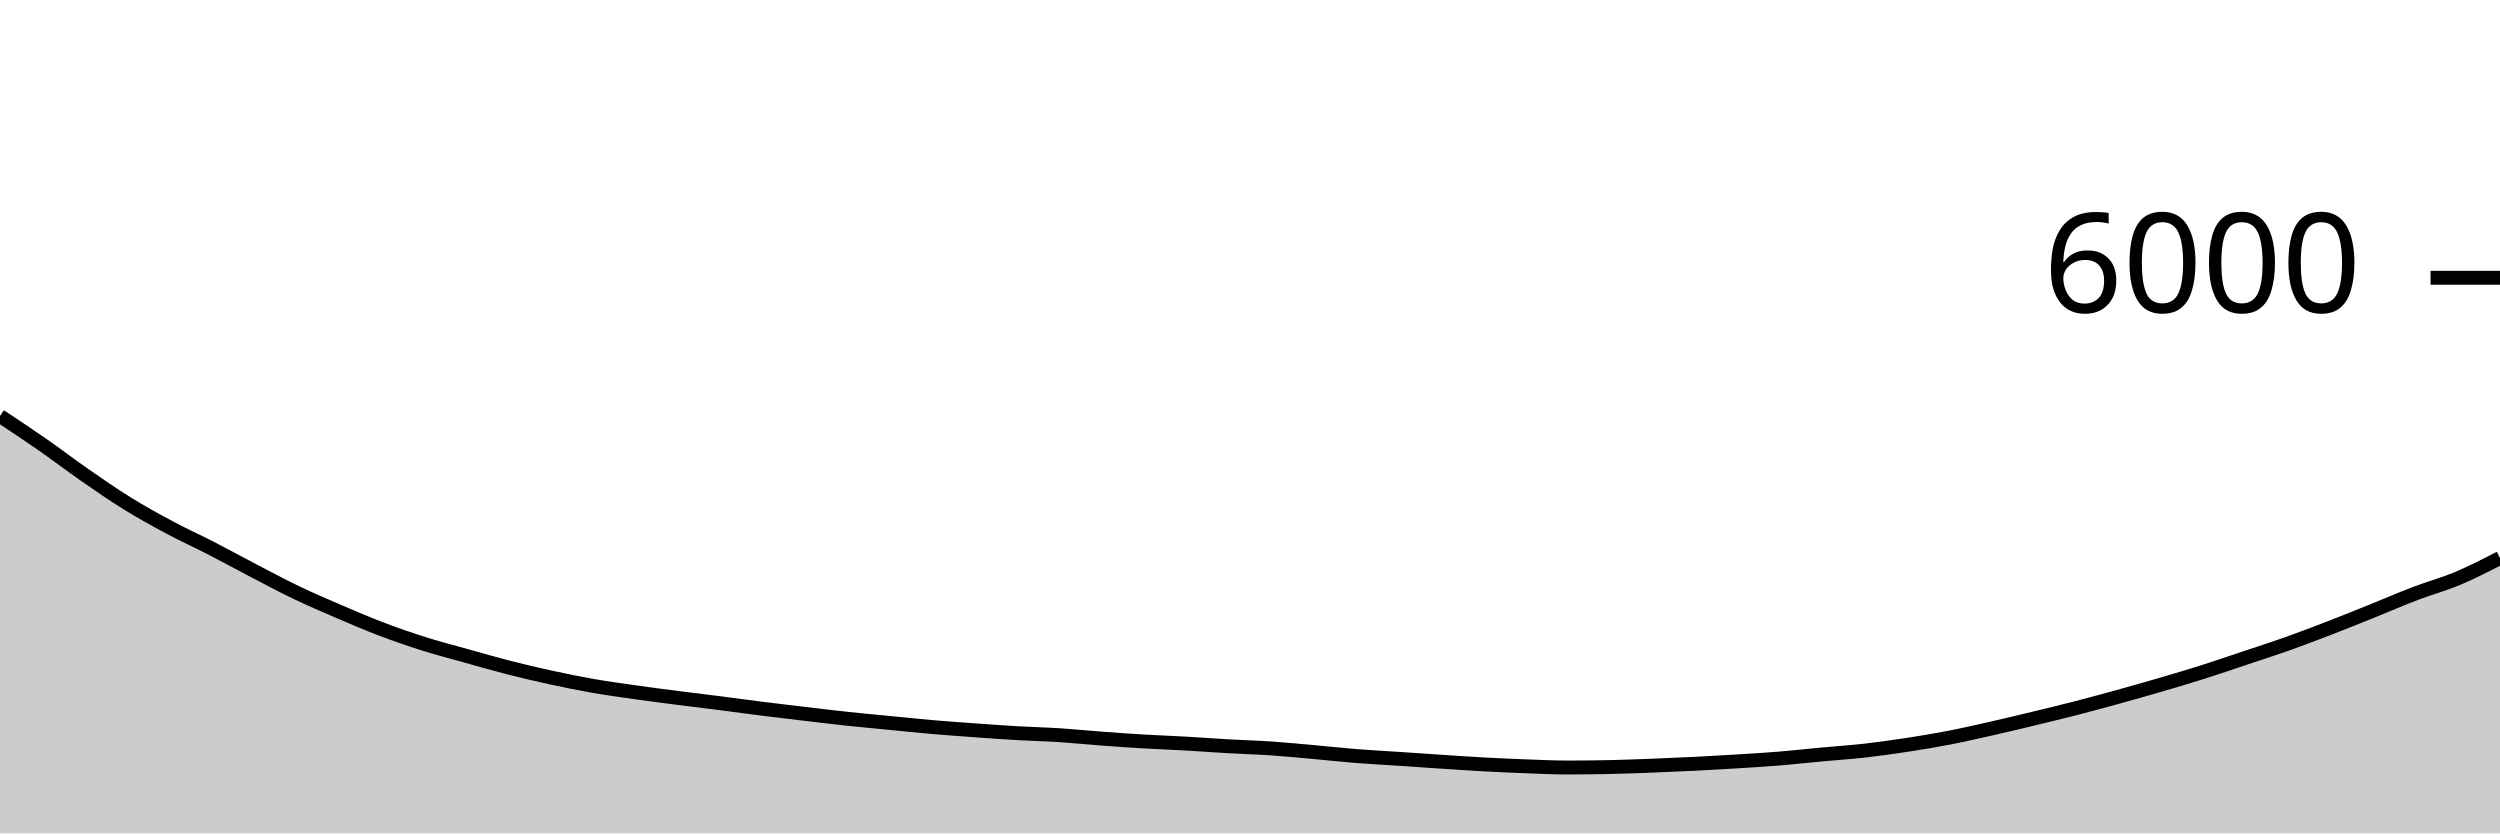
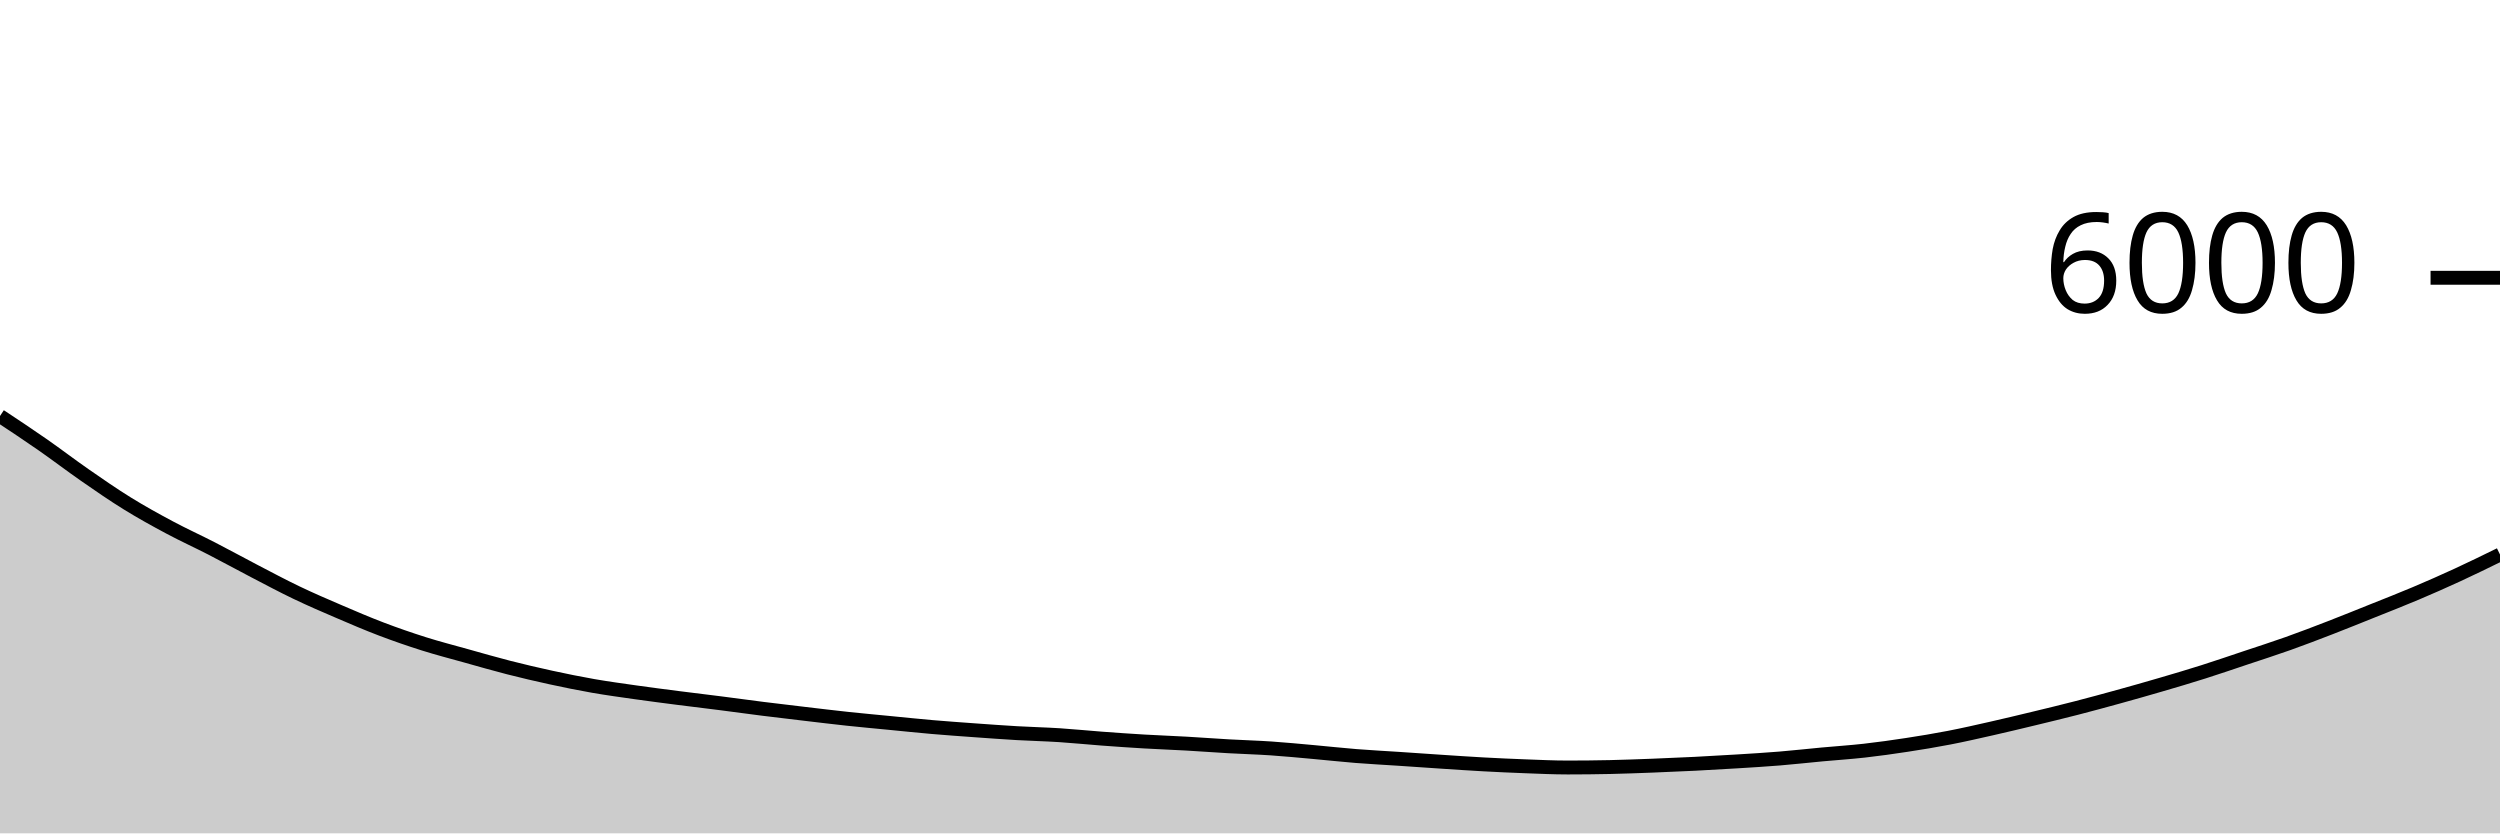
<svg xmlns="http://www.w3.org/2000/svg" viewBox="0 0 180 60">
  <g transform="translate(0,20)">
-     <path class="area" fill="rgba(0, 0, 0, 0.2)" d="M0,9.953C1.017,10.626,2.034,11.299,3.051,12.007C4.068,12.714,5.085,13.494,6.102,14.2C7.119,14.906,8.136,15.611,9.153,16.24C10.169,16.869,11.186,17.43,12.203,17.973C13.22,18.517,14.237,18.977,15.254,19.5C16.271,20.023,17.288,20.584,18.305,21.113C19.322,21.642,20.339,22.187,21.356,22.673C22.373,23.16,23.39,23.597,24.407,24.033C25.424,24.47,26.441,24.907,27.458,25.293C28.475,25.68,29.492,26.032,30.508,26.353C31.525,26.674,32.542,26.936,33.559,27.22C34.576,27.504,35.593,27.8,36.61,28.06C37.627,28.32,38.644,28.559,39.661,28.78C40.678,29.001,41.695,29.209,42.712,29.387C43.729,29.564,44.746,29.702,45.763,29.847C46.78,29.991,47.797,30.122,48.814,30.253C49.831,30.384,50.847,30.503,51.864,30.633C52.881,30.763,53.898,30.906,54.915,31.033C55.932,31.161,56.949,31.28,57.966,31.4C58.983,31.52,60,31.644,61.017,31.753C62.034,31.862,63.051,31.954,64.068,32.053C65.085,32.152,66.102,32.259,67.119,32.347C68.136,32.434,69.153,32.507,70.169,32.58C71.186,32.653,72.203,32.728,73.22,32.787C74.237,32.846,75.254,32.868,76.271,32.933C77.288,32.999,78.305,33.104,79.322,33.18C80.339,33.256,81.356,33.327,82.373,33.387C83.39,33.447,84.407,33.482,85.424,33.54C86.441,33.598,87.458,33.676,88.475,33.733C89.492,33.791,90.508,33.818,91.525,33.887C92.542,33.956,93.559,34.056,94.576,34.147C95.593,34.238,96.61,34.352,97.627,34.433C98.644,34.514,99.661,34.566,100.678,34.633C101.695,34.701,102.712,34.773,103.729,34.84C104.746,34.907,105.763,34.978,106.78,35.033C107.797,35.089,108.814,35.136,109.831,35.173C110.847,35.211,111.864,35.26,112.881,35.26C113.898,35.26,114.915,35.249,115.932,35.227C116.949,35.204,117.966,35.166,118.983,35.127C120,35.088,121.017,35.044,122.034,34.993C123.051,34.942,124.068,34.883,125.085,34.82C126.102,34.757,127.119,34.697,128.136,34.613C129.153,34.53,130.169,34.414,131.186,34.32C132.203,34.226,133.22,34.161,134.237,34.047C135.254,33.932,136.271,33.789,137.288,33.633C138.305,33.478,139.322,33.31,140.339,33.113C141.356,32.917,142.373,32.683,143.39,32.453C144.407,32.223,145.424,31.979,146.441,31.733C147.458,31.488,148.475,31.242,149.492,30.98C150.508,30.718,151.525,30.441,152.542,30.16C153.559,29.879,154.576,29.591,155.593,29.293C156.61,28.996,157.627,28.696,158.644,28.373C159.661,28.051,160.678,27.7,161.695,27.36C162.712,27.02,163.729,26.696,164.746,26.333C165.763,25.971,166.78,25.58,167.797,25.187C168.814,24.793,169.831,24.382,170.847,23.973C171.864,23.564,172.881,23.121,173.898,22.733C174.915,22.346,175.932,22.073,176.949,21.647C177.966,21.22,178.983,20.697,180,20.173L180,40C178.983,40,177.966,40,176.949,40C175.932,40,174.915,40,173.898,40C172.881,40,171.864,40,170.847,40C169.831,40,168.814,40,167.797,40C166.78,40,165.763,40,164.746,40C163.729,40,162.712,40,161.695,40C160.678,40,159.661,40,158.644,40C157.627,40,156.61,40,155.593,40C154.576,40,153.559,40,152.542,40C151.525,40,150.508,40,149.492,40C148.475,40,147.458,40,146.441,40C145.424,40,144.407,40,143.39,40C142.373,40,141.356,40,140.339,40C139.322,40,138.305,40,137.288,40C136.271,40,135.254,40,134.237,40C133.22,40,132.203,40,131.186,40C130.169,40,129.153,40,128.136,40C127.119,40,126.102,40,125.085,40C124.068,40,123.051,40,122.034,40C121.017,40,120,40,118.983,40C117.966,40,116.949,40,115.932,40C114.915,40,113.898,40,112.881,40C111.864,40,110.847,40,109.831,40C108.814,40,107.797,40,106.78,40C105.763,40,104.746,40,103.729,40C102.712,40,101.695,40,100.678,40C99.661,40,98.644,40,97.627,40C96.61,40,95.593,40,94.576,40C93.559,40,92.542,40,91.525,40C90.508,40,89.492,40,88.475,40C87.458,40,86.441,40,85.424,40C84.407,40,83.39,40,82.373,40C81.356,40,80.339,40,79.322,40C78.305,40,77.288,40,76.271,40C75.254,40,74.237,40,73.22,40C72.203,40,71.186,40,70.169,40C69.153,40,68.136,40,67.119,40C66.102,40,65.085,40,64.068,40C63.051,40,62.034,40,61.017,40C60,40,58.983,40,57.966,40C56.949,40,55.932,40,54.915,40C53.898,40,52.881,40,51.864,40C50.847,40,49.831,40,48.814,40C47.797,40,46.78,40,45.763,40C44.746,40,43.729,40,42.712,40C41.695,40,40.678,40,39.661,40C38.644,40,37.627,40,36.61,40C35.593,40,34.576,40,33.559,40C32.542,40,31.525,40,30.508,40C29.492,40,28.475,40,27.458,40C26.441,40,25.424,40,24.407,40C23.39,40,22.373,40,21.356,40C20.339,40,19.322,40,18.305,40C17.288,40,16.271,40,15.254,40C14.237,40,13.22,40,12.203,40C11.186,40,10.169,40,9.153,40C8.136,40,7.119,40,6.102,40C5.085,40,4.068,40,3.051,40C2.034,40,1.017,40,0,40Z" />
-     <path class="line" stroke="black" fill="none" d="M0,9.953C1.017,10.626,2.034,11.299,3.051,12.007C4.068,12.714,5.085,13.494,6.102,14.2C7.119,14.906,8.136,15.611,9.153,16.24C10.169,16.869,11.186,17.43,12.203,17.973C13.22,18.517,14.237,18.977,15.254,19.5C16.271,20.023,17.288,20.584,18.305,21.113C19.322,21.642,20.339,22.187,21.356,22.673C22.373,23.16,23.39,23.597,24.407,24.033C25.424,24.47,26.441,24.907,27.458,25.293C28.475,25.68,29.492,26.032,30.508,26.353C31.525,26.674,32.542,26.936,33.559,27.22C34.576,27.504,35.593,27.8,36.61,28.06C37.627,28.32,38.644,28.559,39.661,28.78C40.678,29.001,41.695,29.209,42.712,29.387C43.729,29.564,44.746,29.702,45.763,29.847C46.78,29.991,47.797,30.122,48.814,30.253C49.831,30.384,50.847,30.503,51.864,30.633C52.881,30.763,53.898,30.906,54.915,31.033C55.932,31.161,56.949,31.28,57.966,31.4C58.983,31.52,60,31.644,61.017,31.753C62.034,31.862,63.051,31.954,64.068,32.053C65.085,32.152,66.102,32.259,67.119,32.347C68.136,32.434,69.153,32.507,70.169,32.58C71.186,32.653,72.203,32.728,73.22,32.787C74.237,32.846,75.254,32.868,76.271,32.933C77.288,32.999,78.305,33.104,79.322,33.18C80.339,33.256,81.356,33.327,82.373,33.387C83.39,33.447,84.407,33.482,85.424,33.54C86.441,33.598,87.458,33.676,88.475,33.733C89.492,33.791,90.508,33.818,91.525,33.887C92.542,33.956,93.559,34.056,94.576,34.147C95.593,34.238,96.61,34.352,97.627,34.433C98.644,34.514,99.661,34.566,100.678,34.633C101.695,34.701,102.712,34.773,103.729,34.84C104.746,34.907,105.763,34.978,106.78,35.033C107.797,35.089,108.814,35.136,109.831,35.173C110.847,35.211,111.864,35.26,112.881,35.26C113.898,35.26,114.915,35.249,115.932,35.227C116.949,35.204,117.966,35.166,118.983,35.127C120,35.088,121.017,35.044,122.034,34.993C123.051,34.942,124.068,34.883,125.085,34.82C126.102,34.757,127.119,34.697,128.136,34.613C129.153,34.53,130.169,34.414,131.186,34.32C132.203,34.226,133.22,34.161,134.237,34.047C135.254,33.932,136.271,33.789,137.288,33.633C138.305,33.478,139.322,33.31,140.339,33.113C141.356,32.917,142.373,32.683,143.39,32.453C144.407,32.223,145.424,31.979,146.441,31.733C147.458,31.488,148.475,31.242,149.492,30.98C150.508,30.718,151.525,30.441,152.542,30.16C153.559,29.879,154.576,29.591,155.593,29.293C156.61,28.996,157.627,28.696,158.644,28.373C159.661,28.051,160.678,27.7,161.695,27.36C162.712,27.02,163.729,26.696,164.746,26.333C165.763,25.971,166.78,25.58,167.797,25.187C168.814,24.793,169.831,24.382,170.847,23.973C171.864,23.564,172.881,23.121,173.898,22.733C174.915,22.346,175.932,22.073,176.949,21.647C177.966,21.22,178.983,20.697,180,20.173" />
+     <path class="area" fill="rgba(0, 0, 0, 0.2)" d="M0,9.953C1.017,10.626,2.034,11.299,3.051,12.007C4.068,12.714,5.085,13.494,6.102,14.2C7.119,14.906,8.136,15.611,9.153,16.24C10.169,16.869,11.186,17.43,12.203,17.973C13.22,18.517,14.237,18.977,15.254,19.5C16.271,20.023,17.288,20.584,18.305,21.113C19.322,21.642,20.339,22.187,21.356,22.673C22.373,23.16,23.39,23.597,24.407,24.033C25.424,24.47,26.441,24.907,27.458,25.293C28.475,25.68,29.492,26.032,30.508,26.353C31.525,26.674,32.542,26.936,33.559,27.22C34.576,27.504,35.593,27.8,36.61,28.06C37.627,28.32,38.644,28.559,39.661,28.78C40.678,29.001,41.695,29.209,42.712,29.387C43.729,29.564,44.746,29.702,45.763,29.847C46.78,29.991,47.797,30.122,48.814,30.253C49.831,30.384,50.847,30.503,51.864,30.633C52.881,30.763,53.898,30.906,54.915,31.033C55.932,31.161,56.949,31.28,57.966,31.4C58.983,31.52,60,31.644,61.017,31.753C62.034,31.862,63.051,31.954,64.068,32.053C65.085,32.152,66.102,32.259,67.119,32.347C68.136,32.434,69.153,32.507,70.169,32.58C71.186,32.653,72.203,32.728,73.22,32.787C74.237,32.846,75.254,32.868,76.271,32.933C77.288,32.999,78.305,33.104,79.322,33.18C80.339,33.256,81.356,33.327,82.373,33.387C83.39,33.447,84.407,33.482,85.424,33.54C86.441,33.598,87.458,33.676,88.475,33.733C89.492,33.791,90.508,33.818,91.525,33.887C92.542,33.956,93.559,34.056,94.576,34.147C95.593,34.238,96.61,34.352,97.627,34.433C98.644,34.514,99.661,34.566,100.678,34.633C101.695,34.701,102.712,34.773,103.729,34.84C104.746,34.907,105.763,34.978,106.78,35.033C107.797,35.089,108.814,35.136,109.831,35.173C110.847,35.211,111.864,35.26,112.881,35.26C113.898,35.26,114.915,35.249,115.932,35.227C116.949,35.204,117.966,35.166,118.983,35.127C120,35.088,121.017,35.044,122.034,34.993C123.051,34.942,124.068,34.883,125.085,34.82C126.102,34.757,127.119,34.697,128.136,34.613C129.153,34.53,130.169,34.414,131.186,34.32C132.203,34.226,133.22,34.161,134.237,34.047C135.254,33.932,136.271,33.789,137.288,33.633C138.305,33.478,139.322,33.31,140.339,33.113C141.356,32.917,142.373,32.683,143.39,32.453C144.407,32.223,145.424,31.979,146.441,31.733C147.458,31.488,148.475,31.242,149.492,30.98C150.508,30.718,151.525,30.441,152.542,30.16C153.559,29.879,154.576,29.591,155.593,29.293C156.61,28.996,157.627,28.696,158.644,28.373C159.661,28.051,160.678,27.7,161.695,27.36C162.712,27.02,163.729,26.696,164.746,26.333C165.763,25.971,166.78,25.58,167.797,25.187C168.814,24.793,169.831,24.381,170.847,23.973C171.864,23.566,172.881,23.17,173.898,22.74C174.915,22.31,175.932,21.862,176.949,21.393C177.966,20.924,178.983,20.426,180,19.927L180,40C178.983,40,177.966,40,176.949,40C175.932,40,174.915,40,173.898,40C172.881,40,171.864,40,170.847,40C169.831,40,168.814,40,167.797,40C166.78,40,165.763,40,164.746,40C163.729,40,162.712,40,161.695,40C160.678,40,159.661,40,158.644,40C157.627,40,156.61,40,155.593,40C154.576,40,153.559,40,152.542,40C151.525,40,150.508,40,149.492,40C148.475,40,147.458,40,146.441,40C145.424,40,144.407,40,143.39,40C142.373,40,141.356,40,140.339,40C139.322,40,138.305,40,137.288,40C136.271,40,135.254,40,134.237,40C133.22,40,132.203,40,131.186,40C130.169,40,129.153,40,128.136,40C127.119,40,126.102,40,125.085,40C124.068,40,123.051,40,122.034,40C121.017,40,120,40,118.983,40C117.966,40,116.949,40,115.932,40C114.915,40,113.898,40,112.881,40C111.864,40,110.847,40,109.831,40C108.814,40,107.797,40,106.78,40C105.763,40,104.746,40,103.729,40C102.712,40,101.695,40,100.678,40C99.661,40,98.644,40,97.627,40C96.61,40,95.593,40,94.576,40C93.559,40,92.542,40,91.525,40C90.508,40,89.492,40,88.475,40C87.458,40,86.441,40,85.424,40C84.407,40,83.39,40,82.373,40C81.356,40,80.339,40,79.322,40C78.305,40,77.288,40,76.271,40C75.254,40,74.237,40,73.22,40C72.203,40,71.186,40,70.169,40C69.153,40,68.136,40,67.119,40C66.102,40,65.085,40,64.068,40C63.051,40,62.034,40,61.017,40C60,40,58.983,40,57.966,40C56.949,40,55.932,40,54.915,40C53.898,40,52.881,40,51.864,40C50.847,40,49.831,40,48.814,40C47.797,40,46.78,40,45.763,40C44.746,40,43.729,40,42.712,40C41.695,40,40.678,40,39.661,40C38.644,40,37.627,40,36.61,40C35.593,40,34.576,40,33.559,40C32.542,40,31.525,40,30.508,40C29.492,40,28.475,40,27.458,40C26.441,40,25.424,40,24.407,40C23.39,40,22.373,40,21.356,40C20.339,40,19.322,40,18.305,40C17.288,40,16.271,40,15.254,40C14.237,40,13.22,40,12.203,40C11.186,40,10.169,40,9.153,40C8.136,40,7.119,40,6.102,40C5.085,40,4.068,40,3.051,40C2.034,40,1.017,40,0,40Z" />
+     <path class="line" stroke="black" fill="none" d="M0,9.953C1.017,10.626,2.034,11.299,3.051,12.007C4.068,12.714,5.085,13.494,6.102,14.2C7.119,14.906,8.136,15.611,9.153,16.24C10.169,16.869,11.186,17.43,12.203,17.973C13.22,18.517,14.237,18.977,15.254,19.5C16.271,20.023,17.288,20.584,18.305,21.113C19.322,21.642,20.339,22.187,21.356,22.673C22.373,23.16,23.39,23.597,24.407,24.033C25.424,24.47,26.441,24.907,27.458,25.293C28.475,25.68,29.492,26.032,30.508,26.353C31.525,26.674,32.542,26.936,33.559,27.22C34.576,27.504,35.593,27.8,36.61,28.06C37.627,28.32,38.644,28.559,39.661,28.78C40.678,29.001,41.695,29.209,42.712,29.387C43.729,29.564,44.746,29.702,45.763,29.847C46.78,29.991,47.797,30.122,48.814,30.253C49.831,30.384,50.847,30.503,51.864,30.633C52.881,30.763,53.898,30.906,54.915,31.033C55.932,31.161,56.949,31.28,57.966,31.4C58.983,31.52,60,31.644,61.017,31.753C62.034,31.862,63.051,31.954,64.068,32.053C65.085,32.152,66.102,32.259,67.119,32.347C68.136,32.434,69.153,32.507,70.169,32.58C71.186,32.653,72.203,32.728,73.22,32.787C74.237,32.846,75.254,32.868,76.271,32.933C77.288,32.999,78.305,33.104,79.322,33.18C80.339,33.256,81.356,33.327,82.373,33.387C83.39,33.447,84.407,33.482,85.424,33.54C86.441,33.598,87.458,33.676,88.475,33.733C89.492,33.791,90.508,33.818,91.525,33.887C92.542,33.956,93.559,34.056,94.576,34.147C95.593,34.238,96.61,34.352,97.627,34.433C98.644,34.514,99.661,34.566,100.678,34.633C101.695,34.701,102.712,34.773,103.729,34.84C104.746,34.907,105.763,34.978,106.78,35.033C107.797,35.089,108.814,35.136,109.831,35.173C110.847,35.211,111.864,35.26,112.881,35.26C113.898,35.26,114.915,35.249,115.932,35.227C116.949,35.204,117.966,35.166,118.983,35.127C120,35.088,121.017,35.044,122.034,34.993C123.051,34.942,124.068,34.883,125.085,34.82C126.102,34.757,127.119,34.697,128.136,34.613C129.153,34.53,130.169,34.414,131.186,34.32C132.203,34.226,133.22,34.161,134.237,34.047C135.254,33.932,136.271,33.789,137.288,33.633C138.305,33.478,139.322,33.31,140.339,33.113C141.356,32.917,142.373,32.683,143.39,32.453C144.407,32.223,145.424,31.979,146.441,31.733C147.458,31.488,148.475,31.242,149.492,30.98C150.508,30.718,151.525,30.441,152.542,30.16C153.559,29.879,154.576,29.591,155.593,29.293C156.61,28.996,157.627,28.696,158.644,28.373C159.661,28.051,160.678,27.7,161.695,27.36C162.712,27.02,163.729,26.696,164.746,26.333C165.763,25.971,166.78,25.58,167.797,25.187C168.814,24.793,169.831,24.381,170.847,23.973C171.864,23.566,172.881,23.17,173.898,22.74C174.915,22.31,175.932,21.862,176.949,21.393C177.966,20.924,178.983,20.426,180,19.927" />
    <path class="axis-ceiling" stroke-width="1" stroke="black" fill="none" d="M175,0L180,0" />
    <text class="axis-ceiling-label" font-family="sans-serif" text-anchor="end" font-size="10px" x="170" y="2.5">6000</text>
  </g>
</svg>
